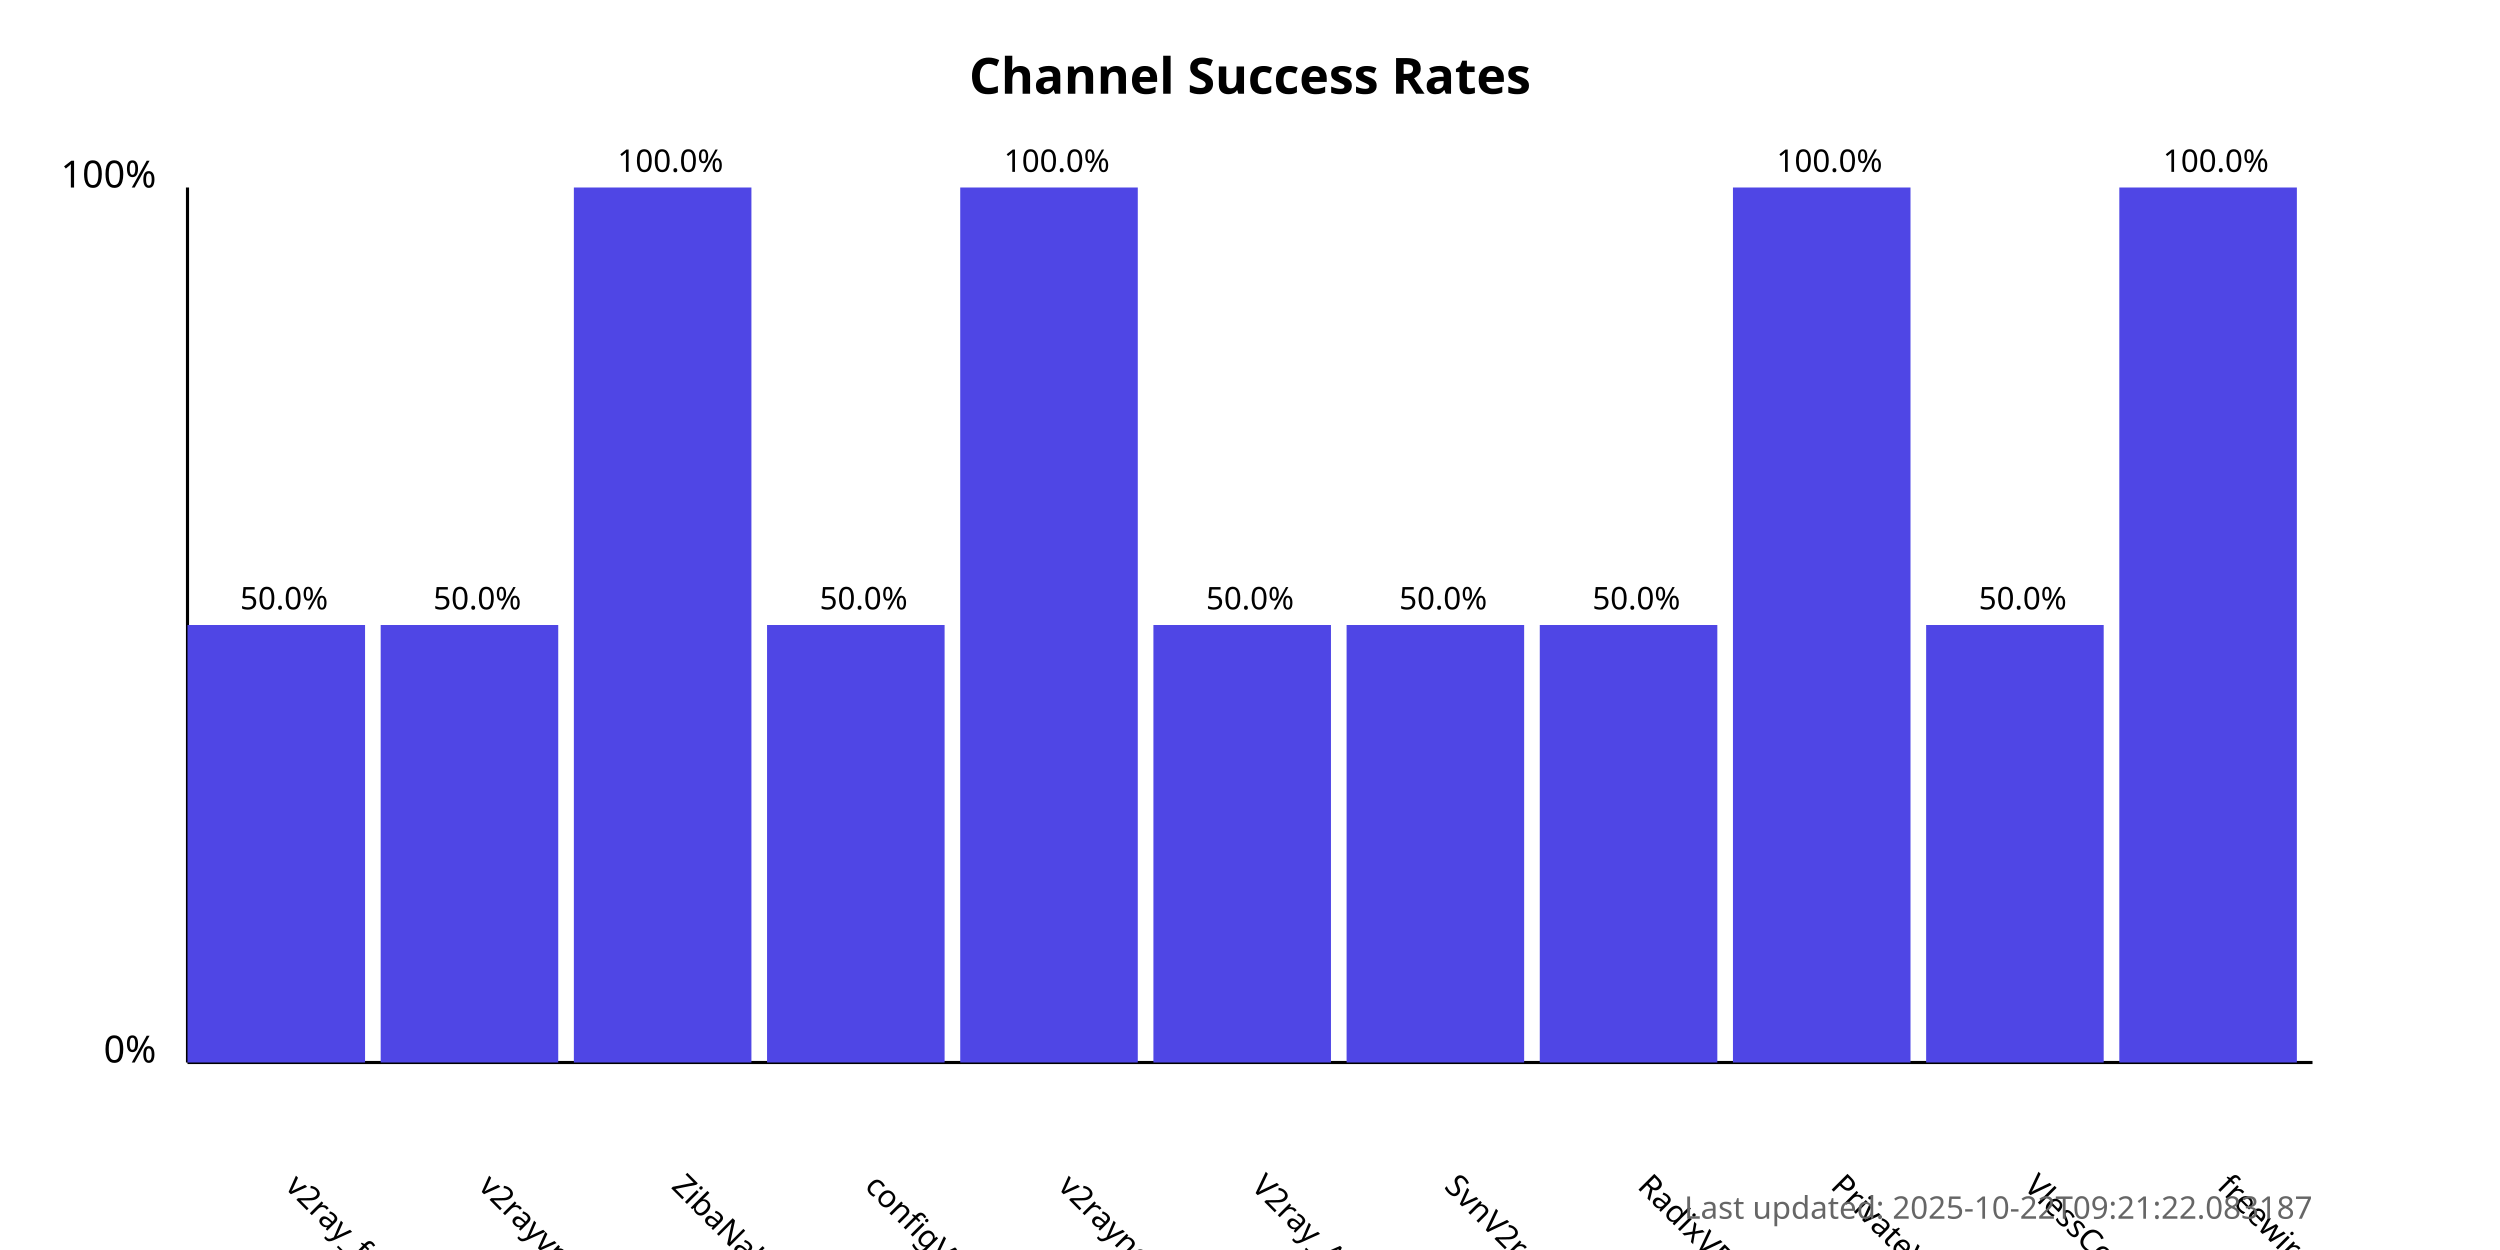
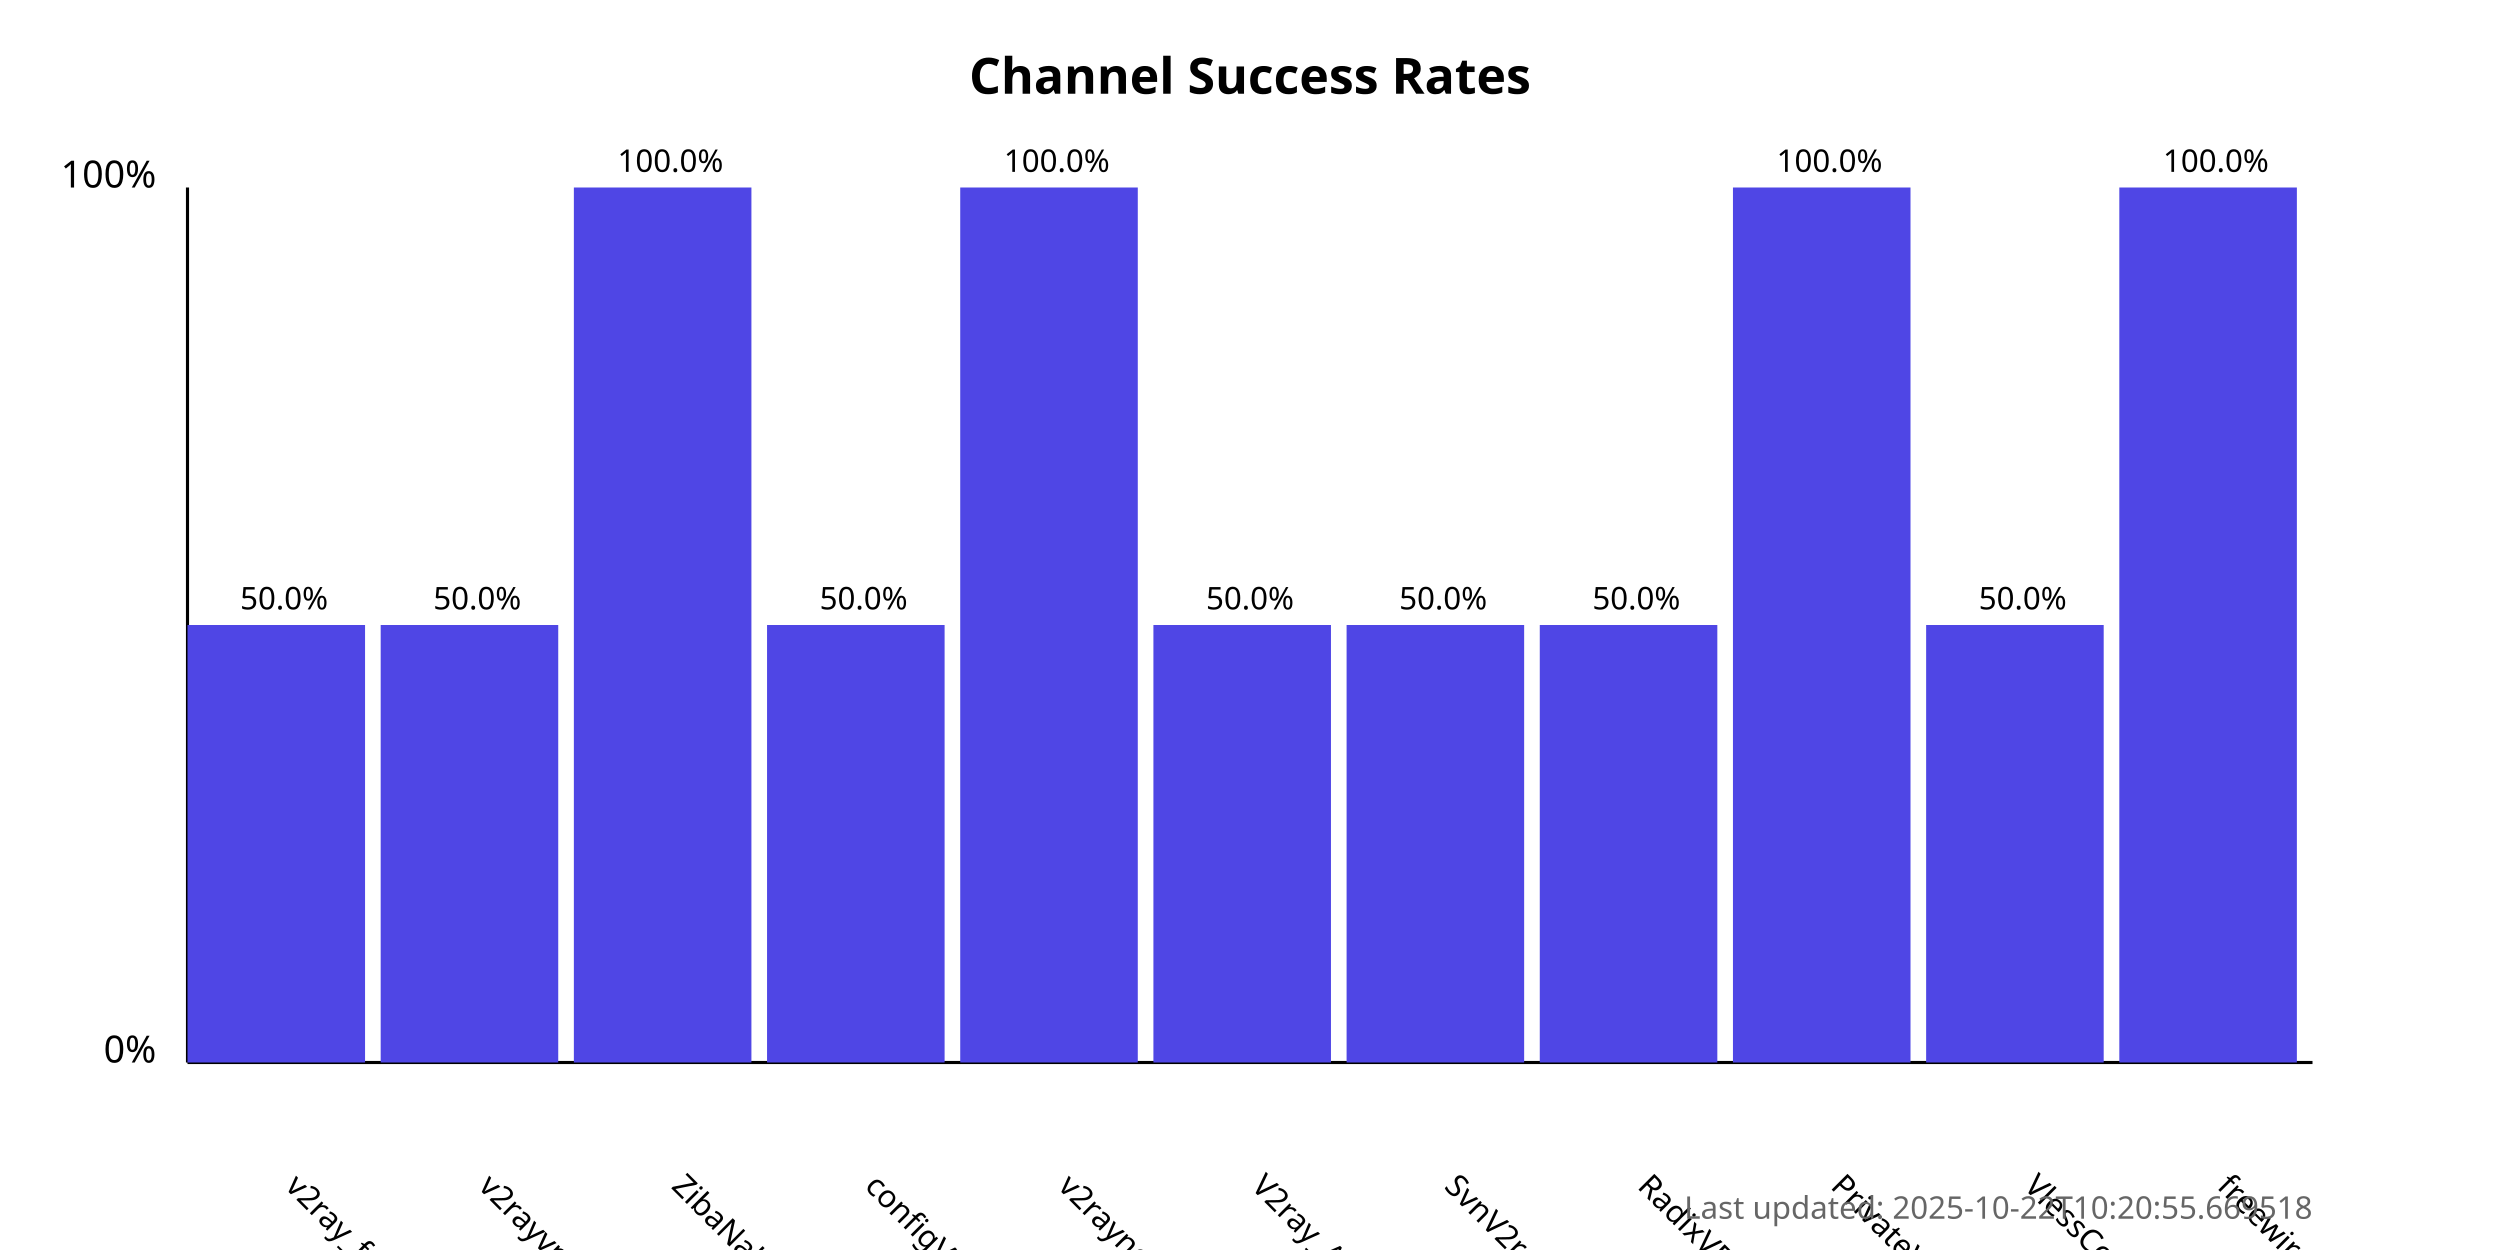
<svg xmlns="http://www.w3.org/2000/svg" width="800" height="400">
  <style>
            .chart-title { font: bold 16px sans-serif; }
            .axis-label { font: 12px sans-serif; }
            .tick-label { font: 10px sans-serif; }
            .bar { fill: #4f46e5; }
            .bar:hover { fill: #6366f1; }
            .timestamp { font: 10px sans-serif; fill: #666; }
        </style>
  <text x="400.0" y="30" text-anchor="middle" class="chart-title">
            Channel Success Rates
        </text>
  <line x1="60" y1="340" x2="60" y2="60" stroke="black" stroke-width="1" />
  <line x1="60" y1="340" x2="740" y2="340" stroke="black" stroke-width="1" />
  <text x="50" y="340" text-anchor="end" class="axis-label">0%</text>
  <text x="50" y="60" text-anchor="end" class="axis-label">100%</text>
  <g>
    <rect x="60" y="200.0" width="56.818" height="140.0" class="bar" />
    <text x="90.909" y="380" transform="rotate(45, 90.90909, 380)" text-anchor="start" class="tick-label">
                v2ray_free_conf
            </text>
    <text x="90.909" y="195.0" text-anchor="middle" class="tick-label">
                50.0%
            </text>
  </g>
  <g>
    <rect x="121.818" y="200.0" width="56.818" height="140.0" class="bar" />
    <text x="152.727" y="380" transform="rotate(45, 152.7273, 380)" text-anchor="start" class="tick-label">
                v2rayvpno
            </text>
    <text x="152.727" y="195.0" text-anchor="middle" class="tick-label">
                50.0%
            </text>
  </g>
  <g>
    <rect x="183.636" y="60.0" width="56.818" height="280.0" class="bar" />
    <text x="214.545" y="380" transform="rotate(45, 214.5455, 380)" text-anchor="start" class="tick-label">
                ZibaNabz
            </text>
    <text x="214.545" y="55.0" text-anchor="middle" class="tick-label">
                100.0%
            </text>
  </g>
  <g>
    <rect x="245.455" y="200.0" width="56.818" height="140.0" class="bar" />
    <text x="276.364" y="380" transform="rotate(45, 276.3636, 380)" text-anchor="start" class="tick-label">
                configV2rayForFree
            </text>
    <text x="276.364" y="195.0" text-anchor="middle" class="tick-label">
                50.0%
            </text>
  </g>
  <g>
    <rect x="307.273" y="60.0" width="56.818" height="280.0" class="bar" />
    <text x="338.182" y="380" transform="rotate(45, 338.1818, 380)" text-anchor="start" class="tick-label">
                v2rayngvpn
            </text>
    <text x="338.182" y="55.0" text-anchor="middle" class="tick-label">
                100.0%
            </text>
  </g>
  <g>
    <rect x="369.091" y="200.0" width="56.818" height="140.0" class="bar" />
    <text x="400.0" y="380" transform="rotate(45, 400.0, 380)" text-anchor="start" class="tick-label">
                V2ray_Alpha
            </text>
    <text x="400.0" y="195.0" text-anchor="middle" class="tick-label">
                50.0%
            </text>
  </g>
  <g>
    <rect x="430.909" y="200.0" width="56.818" height="140.0" class="bar" />
    <text x="461.818" y="380" transform="rotate(45, 461.8182, 380)" text-anchor="start" class="tick-label">
                SvnV2ray
            </text>
    <text x="461.818" y="195.0" text-anchor="middle" class="tick-label">
                50.0%
            </text>
  </g>
  <g>
    <rect x="492.727" y="200.0" width="56.818" height="140.0" class="bar" />
    <text x="523.636" y="380" transform="rotate(45, 523.6364, 380)" text-anchor="start" class="tick-label">
                RadixVPN
            </text>
    <text x="523.636" y="195.0" text-anchor="middle" class="tick-label">
                50.0%
            </text>
  </g>
  <g>
    <rect x="554.545" y="60.0" width="56.818" height="280.0" class="bar" />
    <text x="585.455" y="380" transform="rotate(45, 585.4545, 380)" text-anchor="start" class="tick-label">
                PrivateVPNs
            </text>
    <text x="585.455" y="55.0" text-anchor="middle" class="tick-label">
                100.0%
            </text>
  </g>
  <g>
    <rect x="616.364" y="200.0" width="56.818" height="140.0" class="bar" />
    <text x="647.273" y="380" transform="rotate(45, 647.2727, 380)" text-anchor="start" class="tick-label">
                VlessConfig
            </text>
    <text x="647.273" y="195.0" text-anchor="middle" class="tick-label">
                50.0%
            </text>
  </g>
  <g>
    <rect x="678.182" y="60.0" width="56.818" height="280.0" class="bar" />
    <text x="709.091" y="380" transform="rotate(45, 709.0909, 380)" text-anchor="start" class="tick-label">
                freewireguard
            </text>
    <text x="709.091" y="55.0" text-anchor="middle" class="tick-label">
                100.0%
            </text>
  </g>
  <text x="740" y="390" text-anchor="end" class="timestamp">
-             Last updated: 2025-10-22T09:21:22.083187
+             Last updated: 2025-10-22T10:20:55.669518
        </text>
</svg>
